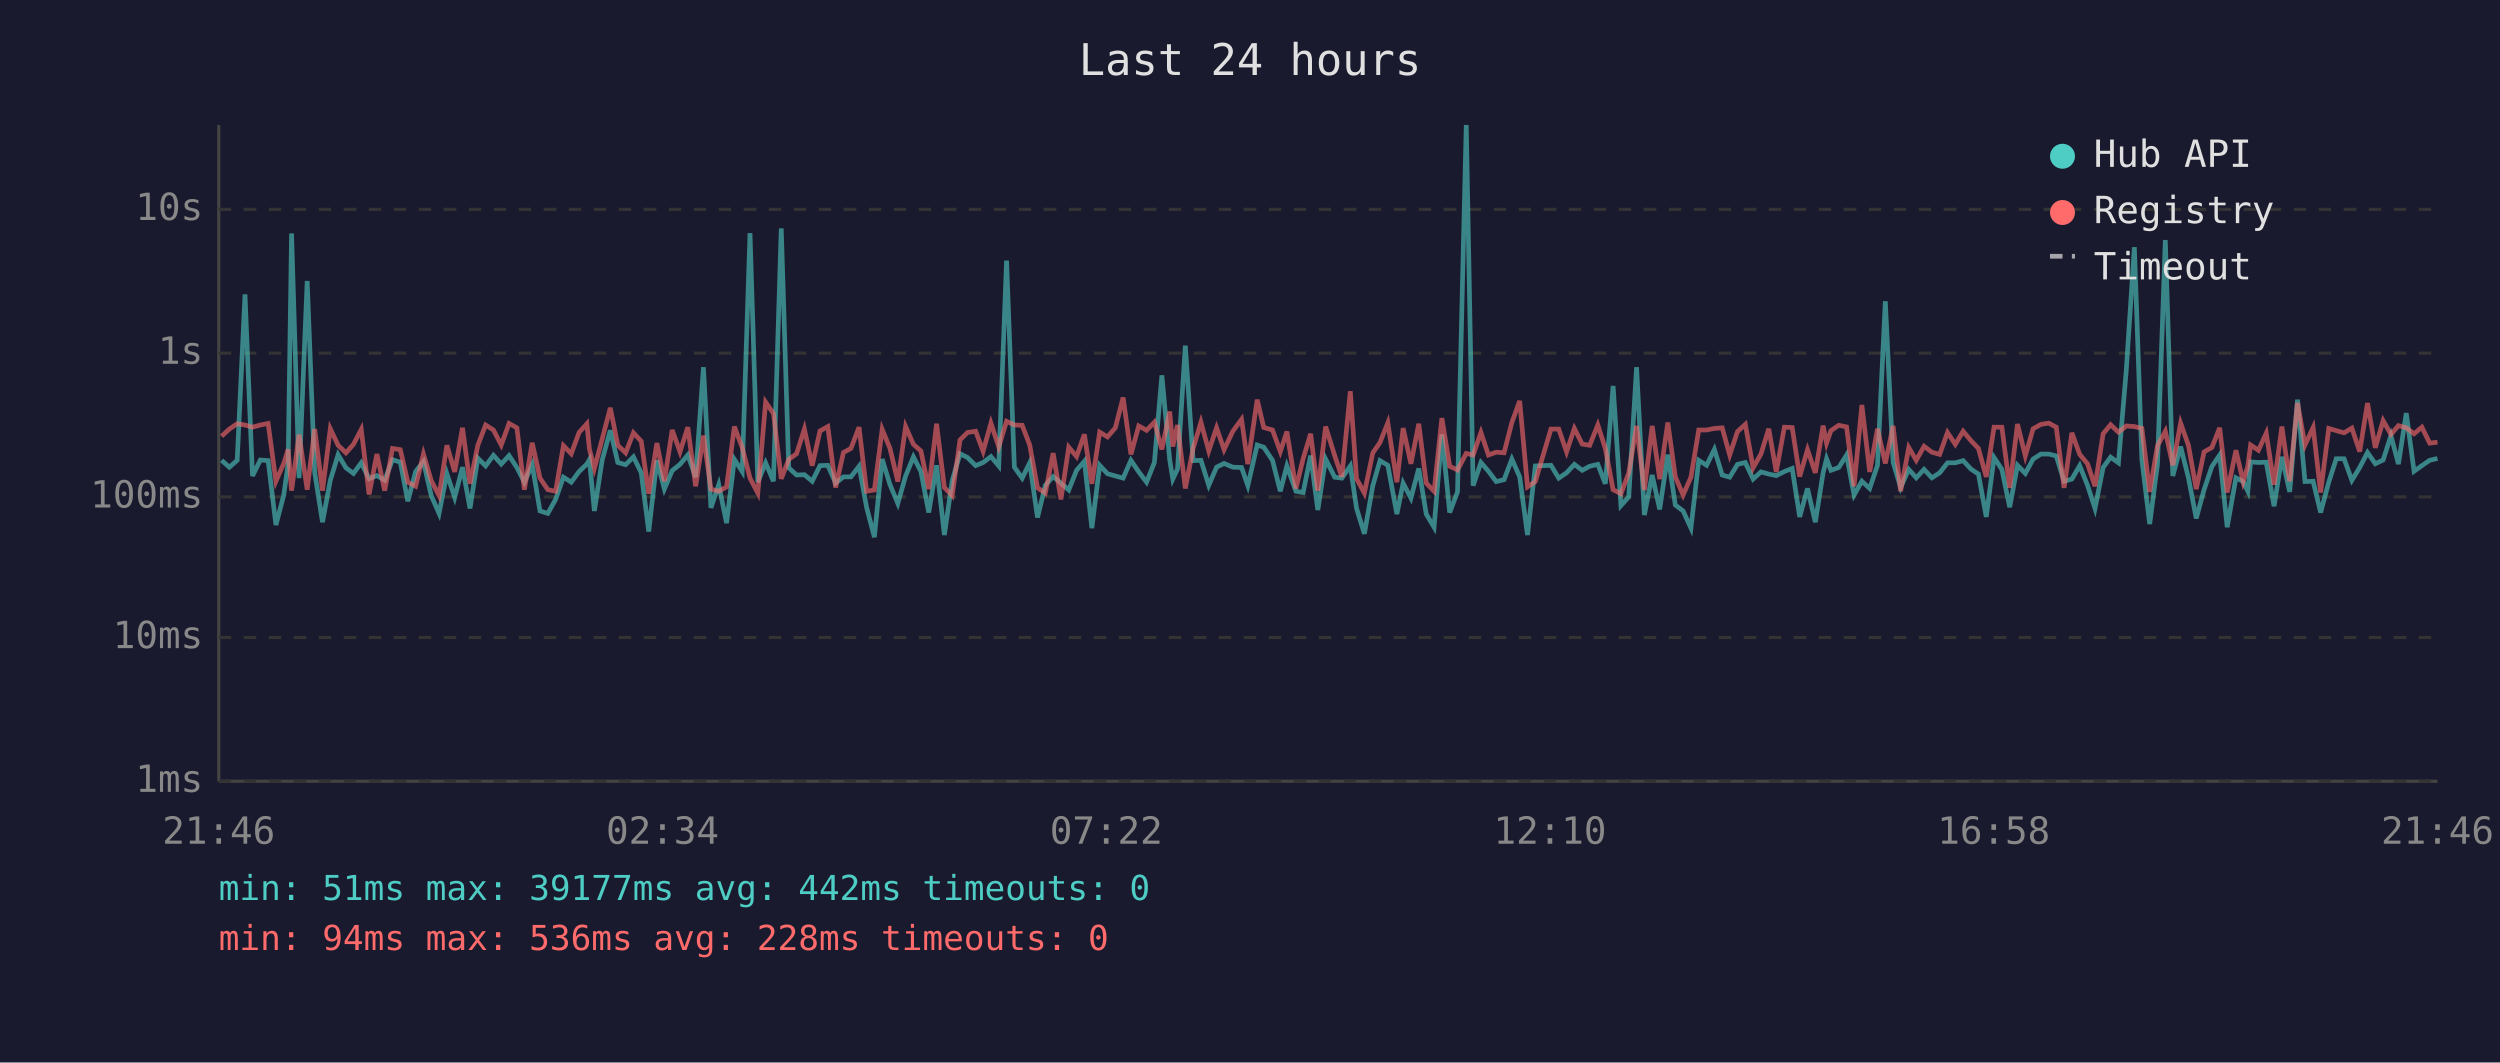
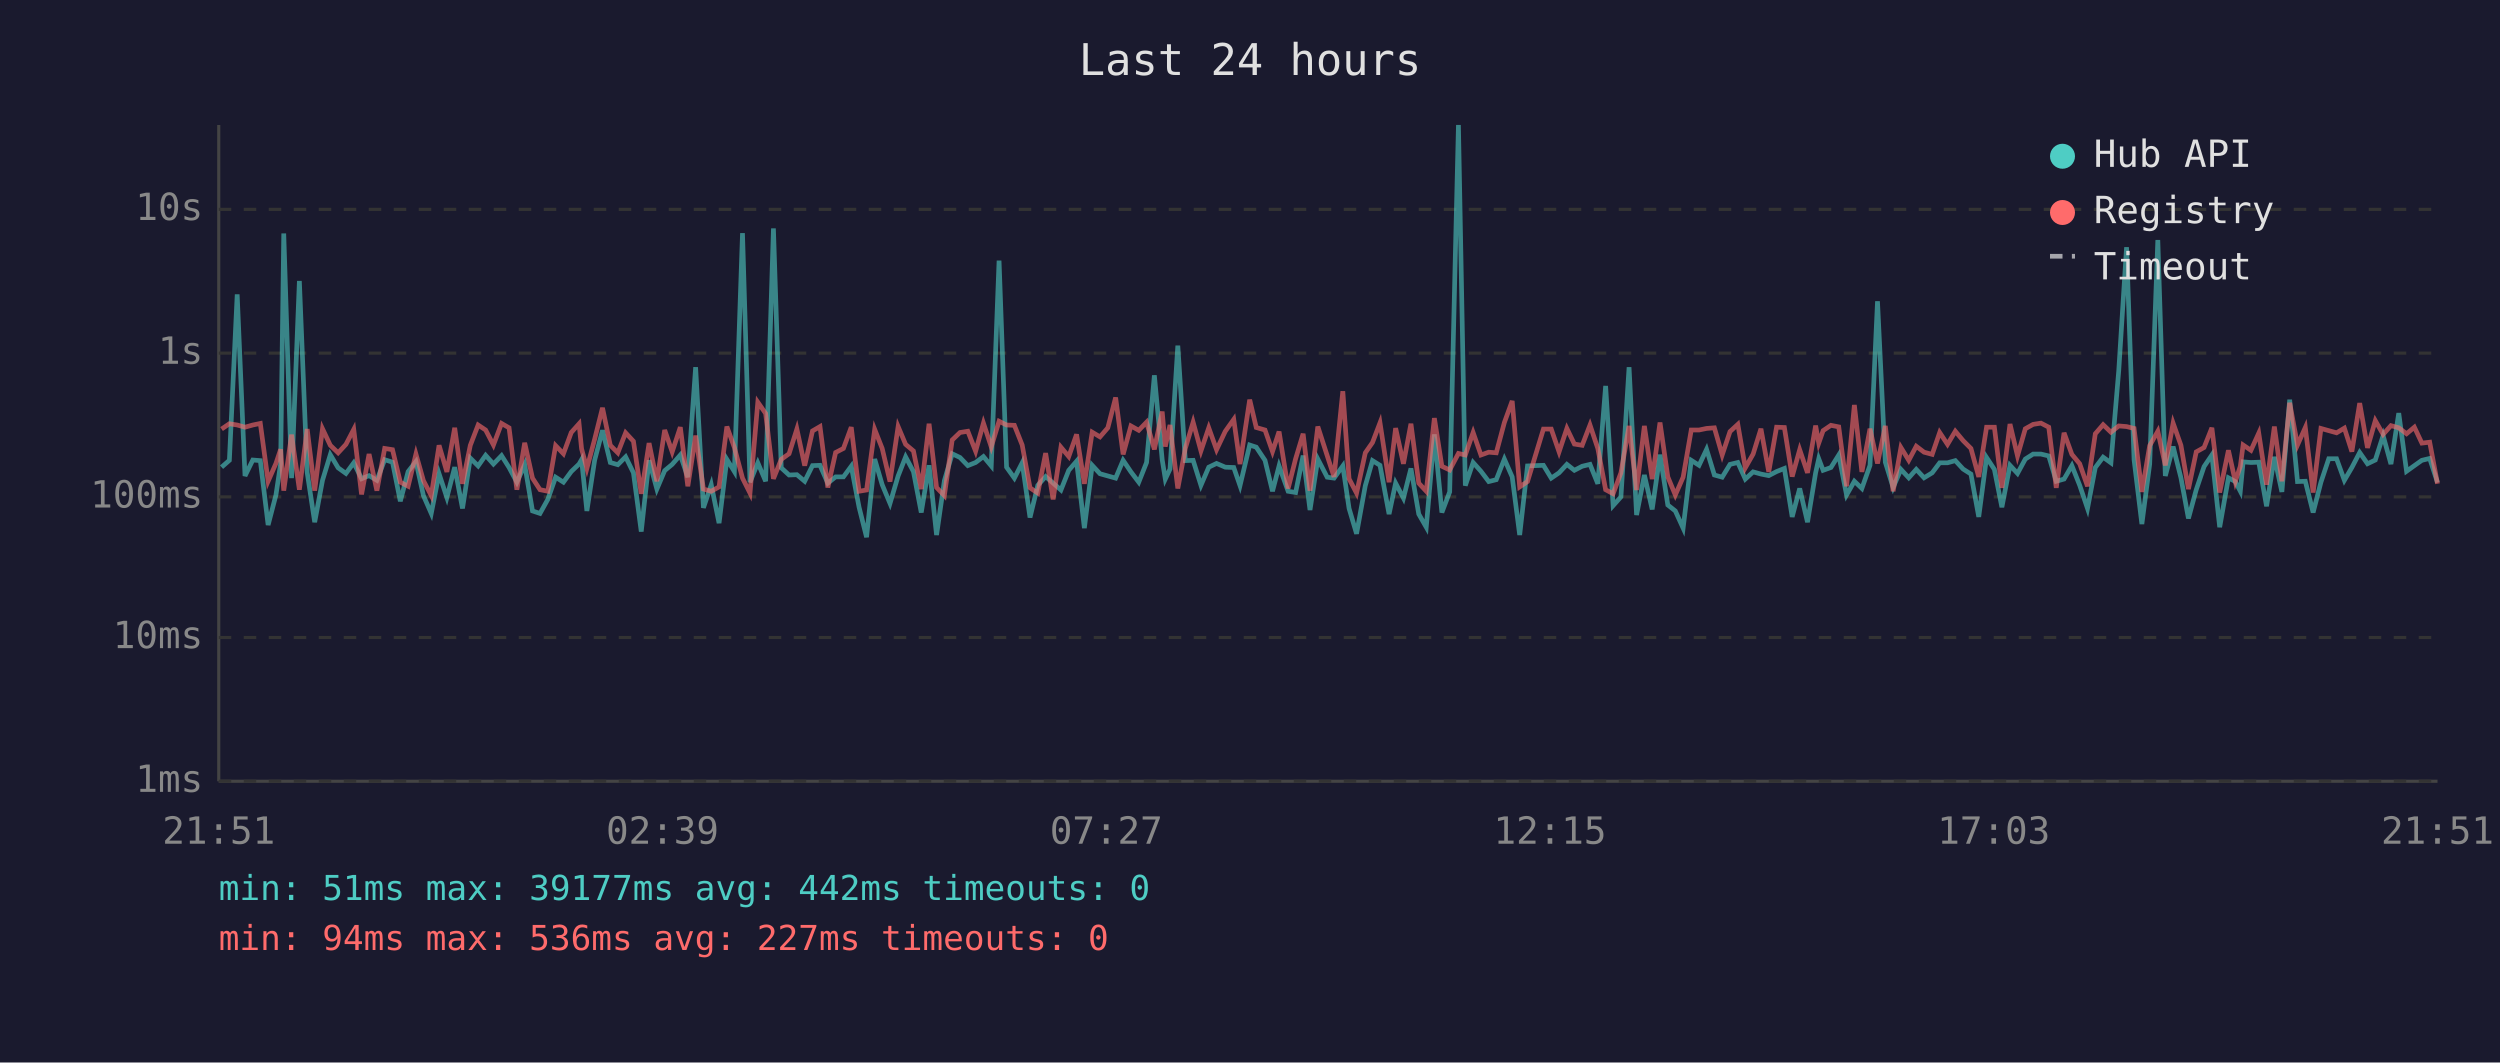
<svg xmlns="http://www.w3.org/2000/svg" viewBox="0 0 800 340" font-family="monospace" font-size="12">
  <rect width="800" height="340" fill="#1a1a2e" />
  <text x="400" y="24" fill="#e0e0e0" font-size="14" text-anchor="middle">Last 24 hours</text>
  <line x1="70" y1="40" x2="70" y2="250" stroke="#444" stroke-width="1" />
  <line x1="70" y1="250" x2="780" y2="250" stroke="#444" stroke-width="1" />
  <line x1="70" y1="250" x2="780" y2="250" stroke="#333" stroke-width="1" stroke-dasharray="4" />
  <text x="65" y="250" fill="#888" text-anchor="end" dominant-baseline="middle">1ms</text>
  <line x1="70" y1="204" x2="780" y2="204" stroke="#333" stroke-width="1" stroke-dasharray="4" />
  <text x="65" y="204" fill="#888" text-anchor="end" dominant-baseline="middle">10ms</text>
  <line x1="70" y1="159" x2="780" y2="159" stroke="#333" stroke-width="1" stroke-dasharray="4" />
  <text x="65" y="159" fill="#888" text-anchor="end" dominant-baseline="middle">100ms</text>
  <line x1="70" y1="113" x2="780" y2="113" stroke="#333" stroke-width="1" stroke-dasharray="4" />
  <text x="65" y="113" fill="#888" text-anchor="end" dominant-baseline="middle">1s</text>
  <line x1="70" y1="67" x2="780" y2="67" stroke="#333" stroke-width="1" stroke-dasharray="4" />
  <text x="65" y="67" fill="#888" text-anchor="end" dominant-baseline="middle">10s</text>
-   <text x="70" y="270" fill="#888" text-anchor="middle">21:46</text>
-   <text x="212" y="270" fill="#888" text-anchor="middle">02:34</text>
-   <text x="354" y="270" fill="#888" text-anchor="middle">07:22</text>
-   <text x="496" y="270" fill="#888" text-anchor="middle">12:10</text>
-   <text x="638" y="270" fill="#888" text-anchor="middle">16:58</text>
-   <text x="780" y="270" fill="#888" text-anchor="middle">21:46</text>
-   <polyline points="70.9,147.3 73.4,149.5 75.9,147.3 78.4,94.2 80.8,152.3 83.3,147.2 85.8,147.4 88.3,168.0 90.8,158.4 92.2,148.4 93.3,74.7 95.7,153.0 98.3,89.9 100.7,151.2 103.2,167.1 105.7,153.7 108.2,145.5 110.7,149.7 113.1,151.5 115.6,148.1 118.1,153.2 120.6,152.2 123.1,153.7 125.6,147.1 128.1,147.9 130.5,160.4 133.0,150.9 135.5,147.7 138.0,158.6 140.5,164.3 143.0,151.6 145.5,159.2 148.0,149.5 150.4,162.7 152.9,146.6 155.4,149.1 157.9,145.7 160.4,148.5 162.9,145.8 165.4,149.6 167.8,154.3 170.3,148.7 172.8,163.5 175.3,164.3 177.8,159.8 180.3,152.7 182.8,154.3 185.3,150.9 187.8,148.5 188.6,147.1 190.2,163.5 192.7,147.2 195.3,137.7 197.7,148.0 200.2,148.7 202.7,146.2 205.2,151.3 207.6,170.1 210.2,147.3 212.6,156.5 215.1,150.6 217.6,148.6 220.1,145.6 222.6,152.7 225.1,117.5 227.5,162.5 230.0,155.1 232.5,167.4 235.0,147.0 237.5,150.9 240.0,74.6 242.5,154.3 245.0,148.1 247.5,154.0 250.0,73.1 252.4,149.7 254.9,152.0 257.4,151.9 259.9,154.0 262.4,149.0 264.9,148.9 267.4,154.6 269.9,152.6 272.3,152.6 274.9,149.2 277.3,162.3 279.8,171.9 282.3,146.9 284.8,155.1 287.3,161.1 289.8,152.3 292.3,146.2 294.7,150.9 297.2,164.0 299.7,148.9 302.2,171.2 304.7,153.8 307.2,145.2 309.6,146.4 312.2,149.0 314.6,148.0 317.1,146.1 319.6,149.1 322.1,83.4 324.6,149.5 327.1,153.0 329.5,148.1 332.0,165.6 334.5,155.3 337.0,152.5 339.5,154.6 342.0,156.8 344.5,150.5 347.0,147.6 349.4,169.0 351.9,148.9 354.4,151.6 356.9,152.3 359.4,153.0 361.9,147.3 364.4,151.0 366.9,154.3 369.4,148.0 371.8,120.1 374.3,147.1 375.3,153.3 376.8,150.1 379.3,110.6 381.8,147.4 384.3,147.3 386.8,155.3 389.3,149.5 391.7,148.3 394.5,149.5 397.3,149.6 399.3,155.4 402.3,142.4 404.4,143.1 407.2,147.3 409.7,157.2 411.8,149.1 414.7,157.2 417.0,157.6 419.4,145.8 421.7,163.2 424.2,146.9 427.1,152.7 429.4,153.0 432.1,149.1 434.1,162.7 436.6,170.8 439.3,155.4 441.6,147.4 444.1,148.9 447.0,164.5 449.0,154.6 451.5,159.4 454.0,149.9 456.4,164.5 458.9,168.7 461.4,139.0 463.9,164.0 466.4,157.4 469.2,40.0 471.4,155.4 473.9,148.0 476.3,150.8 478.8,154.1 481.3,153.5 483.8,146.9 486.3,152.6 488.8,171.2 491.3,149.1 496.3,148.9 498.8,153.0 501.3,151.3 503.8,148.6 506.3,150.5 508.7,149.2 511.3,148.6 513.7,154.8 516.2,123.5 518.7,161.8 521.2,159.0 523.7,117.5 526.2,164.8 528.7,152.0 531.1,163.0 533.7,145.5 536.1,161.6 538.6,163.5 541.1,169.0 543.6,147.3 546.1,148.9 548.6,143.8 551.1,152.0 553.5,152.7 556.0,148.6 558.5,148.0 561.0,153.3 563.5,151.0 566.0,151.7 568.4,152.2 571.0,150.9 573.5,149.9 575.9,165.4 578.4,156.3 580.9,167.1 583.4,151.3 584.5,146.8 585.9,150.5 588.4,149.6 590.9,145.6 593.3,158.4 595.8,154.0 598.3,156.3 600.8,148.9 603.3,96.4 605.8,147.9 608.2,156.0 610.8,150.2 613.2,152.9 615.7,150.2 618.2,152.9 620.7,151.3 623.2,148.1 625.7,148.1 628.2,147.4 630.7,150.1 633.1,151.7 635.6,165.4 638.1,146.4 640.6,150.2 643.1,162.3 645.6,148.9 648.1,151.5 650.6,146.9 653.1,145.3 655.6,145.3 658.0,145.9 660.5,154.0 663.0,153.3 665.5,149.0 668.0,155.3 670.4,162.7 673.0,149.6 675.4,146.3 677.9,148.1 680.4,118.6 683.0,79.1 685.4,147.1 687.9,167.7 690.4,148.5 692.9,76.8 695.3,152.3 697.8,142.9 700.3,152.9 702.8,165.9 705.3,156.7 707.8,149.3 710.3,145.6 712.7,168.7 715.5,152.9 717.8,154.1 719.3,157.2 720.2,147.8 722.7,148.0 725.2,147.9 727.7,162.0 730.2,146.2 732.7,157.4 735.2,127.9 737.6,154.1 740.2,154.0 742.6,164.0 745.2,154.3 747.6,146.8 750.1,146.8 752.6,153.7 755.1,149.6 757.6,144.8 760.1,148.4 762.6,147.2 765.1,139.4 767.5,148.5 770.0,132.2 772.5,150.8 775.0,149.0 777.5,147.3 780.0,146.7" fill="none" stroke="#4ecdc4" stroke-width="1.5" opacity="0.6" />
-   <polyline points="70.9,139.6 73.4,137.3 75.9,135.6 78.4,136.0 80.8,136.7 83.3,136.0 85.8,135.5 88.3,154.0 90.8,148.3 92.2,143.8 93.3,157.0 95.7,139.1 98.3,156.7 100.7,137.3 103.2,157.0 105.7,137.2 108.2,142.5 110.7,144.9 113.1,142.2 115.6,137.4 118.1,158.2 120.6,145.3 123.1,157.0 125.6,143.5 128.1,143.9 130.5,154.3 133.0,155.6 135.5,145.3 138.0,153.8 140.5,158.6 143.0,142.5 145.5,151.0 148.0,136.9 150.4,154.8 152.9,142.5 155.4,136.0 157.9,137.6 160.4,142.4 162.9,135.5 165.4,136.9 167.8,156.7 170.3,141.7 172.8,153.0 175.3,156.7 177.8,157.2 180.3,142.6 182.8,145.2 185.3,138.4 187.8,135.6 188.6,143.6 190.2,149.9 192.7,140.5 195.3,130.5 197.7,142.5 200.2,144.9 202.7,138.5 205.2,141.2 207.6,158.0 210.2,141.8 212.6,154.0 215.1,137.6 217.6,144.6 220.1,136.7 222.6,155.6 225.1,139.4 227.5,156.5 230.0,157.2 232.5,155.8 235.0,136.5 237.5,143.2 240.0,153.0 242.5,157.8 245.0,128.7 247.5,132.3 250.0,153.2 252.4,147.0 254.9,145.2 257.4,137.3 259.9,149.0 262.4,137.9 264.9,136.5 267.4,156.0 269.9,144.8 272.3,143.5 274.9,136.7 277.3,157.2 279.8,156.8 282.3,137.4 284.8,143.5 287.3,154.1 289.8,136.5 292.3,142.2 294.7,144.3 297.2,156.5 299.7,135.6 302.2,156.0 304.7,158.6 307.2,140.8 309.6,138.4 312.2,138.0 314.6,144.4 317.1,135.4 319.6,143.0 322.1,134.8 324.6,136.0 327.1,136.1 329.5,142.4 332.0,156.1 334.5,157.8 337.0,145.0 339.5,159.8 342.0,143.1 344.5,146.1 347.0,139.0 349.4,154.8 351.9,138.3 354.4,139.8 356.9,136.9 359.4,127.2 361.9,145.4 364.4,136.3 366.9,137.7 369.4,135.1 371.8,143.8 374.3,131.7 375.3,142.9 376.8,136.0 379.3,156.3 381.8,143.5 384.3,135.1 386.8,144.3 389.3,136.9 391.7,143.9 394.5,138.0 397.3,134.2 399.3,148.5 402.3,127.9 404.4,136.8 407.2,137.6 409.7,144.5 411.8,138.1 414.7,156.3 417.0,146.8 419.4,138.8 421.7,157.0 424.2,136.5 427.1,145.8 429.4,152.6 432.1,125.2 434.1,153.2 436.6,157.8 439.3,144.9 441.6,141.6 444.1,135.3 447.0,154.3 449.0,137.0 451.5,148.4 454.0,135.6 456.4,154.6 458.9,157.2 461.4,133.8 463.9,149.2 466.4,150.4 469.2,145.1 471.4,145.6 473.9,138.4 476.3,145.6 478.8,144.7 481.3,144.9 483.8,135.2 486.3,128.3 488.8,155.8 491.3,154.1 496.3,137.3 498.8,137.3 501.3,144.6 503.8,137.1 506.3,142.1 508.7,142.5 511.3,136.0 513.7,143.5 516.2,156.7 518.7,158.0 521.2,151.3 523.7,136.3 526.2,156.8 528.7,136.3 531.1,153.3 533.7,135.2 536.1,152.6 538.6,158.4 541.1,152.7 543.6,137.6 546.1,137.6 548.6,137.1 551.1,136.9 553.5,145.6 556.0,138.1 558.5,135.8 561.0,149.7 563.5,145.3 566.0,137.2 568.4,151.0 571.0,136.7 573.5,136.8 575.9,152.5 578.4,143.9 580.9,151.3 583.4,136.2 584.5,141.8 585.9,137.8 588.4,136.1 590.9,136.6 593.3,155.6 595.8,129.6 598.3,151.0 600.8,137.2 603.3,148.3 605.8,136.3 608.2,157.2 610.8,143.2 613.2,147.3 615.7,142.8 618.2,144.7 620.7,145.4 623.2,138.4 625.7,142.2 628.2,138.0 630.7,141.0 633.1,143.5 635.6,152.6 638.1,136.7 640.6,136.7 643.1,156.1 645.6,135.7 648.1,145.9 650.6,137.2 653.1,135.8 655.6,135.4 658.0,136.7 660.5,156.1 663.0,138.5 665.5,145.4 668.0,148.4 670.4,155.6 673.0,138.8 675.4,135.9 677.9,138.3 680.4,136.3 683.0,136.5 685.4,137.1 687.9,157.4 690.4,142.6 692.9,138.0 695.3,148.9 697.8,135.4 700.3,142.5 702.8,156.5 705.3,144.6 707.8,143.2 710.3,136.9 712.7,157.6 715.5,144.1 717.8,154.1 719.3,149.2 720.2,142.4 722.7,144.1 725.2,138.6 727.7,155.1 730.2,136.5 732.7,154.0 735.2,128.9 737.6,142.4 740.2,136.8 742.6,157.6 745.2,137.1 747.6,137.8 750.1,138.5 752.6,137.0 755.1,144.5 757.6,129.0 760.1,143.3 762.6,134.6 765.1,139.0 767.5,136.2 770.0,136.9 772.5,138.8 775.0,136.7 777.5,141.8 780.0,141.5" fill="none" stroke="#ff6b6b" stroke-width="1.5" opacity="0.6" />
+   <text x="70" y="270" fill="#888" text-anchor="middle">21:51</text>
+   <text x="212" y="270" fill="#888" text-anchor="middle">02:39</text>
+   <text x="354" y="270" fill="#888" text-anchor="middle">07:27</text>
+   <text x="496" y="270" fill="#888" text-anchor="middle">12:15</text>
+   <text x="638" y="270" fill="#888" text-anchor="middle">17:03</text>
+   <text x="780" y="270" fill="#888" text-anchor="middle">21:51</text>
+   <polyline points="70.9,149.5 73.4,147.3 75.9,94.2 78.4,152.3 80.9,147.2 83.3,147.4 85.8,168.0 88.3,158.4 89.8,148.4 90.8,74.7 93.3,153.0 95.8,89.9 98.3,151.2 100.7,167.1 103.2,153.7 105.7,145.5 108.2,149.7 110.7,151.5 113.2,148.1 115.7,153.2 118.1,152.2 120.6,153.7 123.1,147.1 125.6,147.9 128.1,160.4 130.6,150.9 133.1,147.7 135.5,158.6 138.0,164.3 140.5,151.6 143.0,159.2 145.5,149.5 148.0,162.7 150.5,146.6 153.0,149.1 155.4,145.7 157.9,148.5 160.5,145.8 162.9,149.6 165.4,154.3 167.9,148.7 170.4,163.5 172.8,164.3 175.3,159.8 177.8,152.7 180.3,154.3 182.8,150.9 185.3,148.5 186.1,147.1 187.8,163.5 190.3,147.2 192.8,137.7 195.3,148.0 197.7,148.7 200.2,146.2 202.7,151.3 205.2,170.1 207.7,147.3 210.2,156.5 212.7,150.6 215.1,148.6 217.7,145.6 220.1,152.7 222.6,117.5 225.1,162.5 227.6,155.1 230.1,167.4 232.6,147.0 235.0,150.9 237.6,74.6 240.0,154.3 242.5,148.1 245.0,154.0 247.5,73.1 250.0,149.7 252.5,152.0 255.0,151.9 257.5,154.0 260.0,149.0 262.4,148.9 264.9,154.6 267.4,152.6 269.9,152.6 272.4,149.2 274.9,162.3 277.3,171.9 279.9,146.9 282.3,155.1 284.8,161.1 287.4,152.3 289.8,146.2 292.3,150.9 294.8,164.0 297.3,148.9 299.7,171.2 302.2,153.8 304.7,145.2 307.2,146.4 309.7,149.0 312.2,148.0 314.7,146.1 317.2,149.1 319.7,83.4 322.1,149.5 324.6,153.0 327.1,148.1 329.6,165.6 332.1,155.3 334.6,152.5 337.0,154.6 339.5,156.8 342.0,150.5 344.5,147.6 347.0,169.0 349.5,148.9 352.0,151.6 354.5,152.3 357.0,153.0 359.4,147.3 361.9,151.0 364.4,154.3 366.9,148.0 369.4,120.1 371.9,147.1 372.9,153.3 374.4,150.1 376.9,110.6 379.3,147.4 381.8,147.3 384.3,155.3 386.8,149.5 389.3,148.3 392.1,149.5 394.8,149.6 396.8,155.4 399.9,142.4 402.0,143.1 404.8,147.3 407.2,157.2 409.3,149.1 412.2,157.2 414.6,157.6 417.0,145.8 419.2,163.2 421.7,146.9 424.7,152.7 426.9,153.0 429.7,149.1 431.7,162.7 434.1,170.8 436.9,155.4 439.2,147.4 441.6,148.9 444.5,164.5 446.6,154.6 449.1,159.4 451.5,149.9 454.0,164.5 456.4,168.7 459.0,139.0 461.4,164.0 463.9,157.4 466.7,40.0 468.9,155.4 471.4,148.0 473.9,150.8 476.4,154.1 478.8,153.5 481.4,146.9 483.9,152.6 486.3,171.2 488.8,149.1 493.9,148.9 496.4,153.0 498.9,151.3 501.4,148.6 503.8,150.5 506.3,149.2 508.8,148.6 511.3,154.8 513.8,123.5 516.2,161.8 518.7,159.0 521.3,117.5 523.7,164.8 526.2,152.0 528.7,163.0 531.2,145.5 533.7,161.6 536.1,163.5 538.6,169.0 541.2,147.3 543.7,148.9 546.1,143.8 548.6,152.0 551.1,152.7 553.6,148.6 556.1,148.0 558.5,153.3 561.0,151.0 563.5,151.7 566.0,152.2 568.5,150.9 571.0,149.9 573.5,165.4 575.9,156.3 578.4,167.1 581.0,151.3 582.0,146.8 583.4,150.5 585.9,149.6 588.4,145.6 590.9,158.4 593.4,154.0 595.8,156.3 598.4,148.9 600.8,96.4 603.3,147.9 605.8,156.0 608.3,150.2 610.8,152.9 613.2,150.2 615.7,152.9 618.3,151.3 620.7,148.1 623.2,148.1 625.7,147.4 628.2,150.1 630.7,151.7 633.2,165.4 635.7,146.4 638.2,150.2 640.6,162.3 643.2,148.9 645.6,151.5 648.1,146.9 650.6,145.3 653.1,145.3 655.6,145.9 658.0,154.0 660.5,153.3 663.0,149.0 665.5,155.3 668.0,162.7 670.5,149.6 673.0,146.3 675.5,148.1 678.0,118.6 680.5,79.1 682.9,147.1 685.4,167.7 687.9,148.5 690.5,76.8 692.9,152.3 695.4,142.9 697.9,152.9 700.3,165.9 702.8,156.7 705.3,149.3 707.8,145.6 710.3,168.7 713.1,152.9 715.3,154.1 716.9,157.2 717.8,147.8 720.3,148.0 722.8,147.9 725.3,162.0 727.8,146.2 730.2,157.4 732.7,127.9 735.2,154.1 737.7,154.0 740.2,164.0 742.7,154.3 745.2,146.8 747.7,146.8 750.2,153.7 752.6,149.6 755.1,144.8 757.6,148.4 760.1,147.2 762.6,139.4 765.1,148.5 767.6,132.2 770.1,150.8 772.6,149.0 775.0,147.3 777.5,146.7 780.0,154.4" fill="none" stroke="#4ecdc4" stroke-width="1.5" opacity="0.6" />
+   <polyline points="70.9,137.3 73.4,135.6 75.9,136.0 78.4,136.7 80.9,136.0 83.3,135.5 85.8,154.0 88.3,148.3 89.8,143.8 90.8,157.0 93.3,139.1 95.8,156.7 98.3,137.3 100.7,157.0 103.2,137.2 105.7,142.5 108.2,144.9 110.7,142.2 113.2,137.4 115.7,158.2 118.1,145.3 120.6,157.0 123.1,143.5 125.6,143.9 128.1,154.3 130.6,155.6 133.1,145.3 135.5,153.8 138.0,158.6 140.5,142.5 143.0,151.0 145.5,136.9 148.0,154.8 150.5,142.5 153.0,136.0 155.4,137.6 157.9,142.4 160.5,135.5 162.9,136.9 165.4,156.7 167.9,141.7 170.4,153.0 172.8,156.7 175.3,157.2 177.8,142.6 180.3,145.2 182.8,138.4 185.3,135.6 186.1,143.6 187.8,149.9 190.3,140.5 192.8,130.5 195.3,142.5 197.7,144.9 200.2,138.5 202.7,141.2 205.2,158.0 207.7,141.8 210.2,154.0 212.7,137.6 215.1,144.6 217.7,136.7 220.1,155.6 222.6,139.4 225.1,156.5 227.6,157.2 230.1,155.8 232.6,136.5 235.0,143.2 237.6,153.0 240.0,157.8 242.5,128.7 245.0,132.3 247.5,153.2 250.0,147.0 252.5,145.2 255.0,137.3 257.5,149.0 260.0,137.9 262.4,136.5 264.9,156.0 267.4,144.8 269.9,143.5 272.4,136.7 274.9,157.2 277.3,156.8 279.9,137.4 282.3,143.5 284.8,154.1 287.4,136.5 289.8,142.2 292.3,144.3 294.8,156.5 297.3,135.6 299.7,156.0 302.2,158.6 304.7,140.8 307.2,138.4 309.7,138.0 312.2,144.4 314.7,135.4 317.2,143.0 319.7,134.8 322.1,136.0 324.6,136.1 327.1,142.4 329.6,156.1 332.1,157.8 334.6,145.0 337.0,159.8 339.5,143.1 342.0,146.1 344.5,139.0 347.0,154.8 349.5,138.3 352.0,139.8 354.5,136.9 357.0,127.2 359.4,145.4 361.9,136.3 364.4,137.7 366.9,135.1 369.4,143.8 371.9,131.7 372.9,142.9 374.4,136.0 376.9,156.3 379.3,143.5 381.8,135.1 384.3,144.3 386.8,136.9 389.3,143.9 392.1,138.0 394.8,134.2 396.8,148.5 399.9,127.9 402.0,136.8 404.8,137.6 407.2,144.5 409.3,138.1 412.2,156.3 414.6,146.8 417.0,138.8 419.2,157.0 421.7,136.5 424.7,145.8 426.9,152.6 429.7,125.2 431.7,153.2 434.1,157.8 436.9,144.9 439.2,141.6 441.6,135.3 444.5,154.3 446.6,137.0 449.1,148.4 451.5,135.6 454.0,154.6 456.4,157.2 459.0,133.8 461.4,149.2 463.9,150.4 466.7,145.1 468.9,145.6 471.4,138.4 473.9,145.6 476.4,144.7 478.8,144.9 481.4,135.2 483.9,128.3 486.3,155.8 488.8,154.1 493.9,137.3 496.4,137.3 498.9,144.6 501.4,137.1 503.8,142.1 506.3,142.5 508.8,136.0 511.3,143.5 513.8,156.7 516.2,158.0 518.7,151.3 521.3,136.3 523.7,156.8 526.2,136.3 528.7,153.3 531.2,135.2 533.7,152.6 536.1,158.4 538.6,152.7 541.2,137.6 543.7,137.6 546.1,137.1 548.6,136.9 551.1,145.6 553.6,138.1 556.1,135.8 558.5,149.7 561.0,145.3 563.5,137.2 566.0,151.0 568.5,136.7 571.0,136.8 573.5,152.5 575.9,143.9 578.4,151.3 581.0,136.2 582.0,141.8 583.4,137.8 585.9,136.1 588.4,136.6 590.9,155.6 593.4,129.6 595.8,151.0 598.4,137.2 600.8,148.3 603.3,136.3 605.8,157.2 608.3,143.2 610.8,147.3 613.2,142.8 615.7,144.7 618.3,145.4 620.7,138.4 623.2,142.2 625.7,138.0 628.2,141.0 630.7,143.5 633.2,152.6 635.7,136.7 638.2,136.7 640.6,156.1 643.2,135.7 645.6,145.9 648.1,137.2 650.6,135.8 653.1,135.4 655.6,136.7 658.0,156.1 660.5,138.5 663.0,145.4 665.5,148.4 668.0,155.6 670.5,138.8 673.0,135.9 675.5,138.3 678.0,136.3 680.5,136.5 682.9,137.1 685.4,157.4 687.9,142.6 690.5,138.0 692.9,148.9 695.4,135.4 697.9,142.5 700.3,156.5 702.8,144.6 705.3,143.2 707.8,136.9 710.3,157.6 713.1,144.1 715.3,154.1 716.9,149.2 717.8,142.4 720.3,144.1 722.8,138.6 725.3,155.1 727.8,136.5 730.2,154.0 732.7,128.9 735.2,142.4 737.7,136.8 740.2,157.6 742.7,137.1 745.2,137.8 747.7,138.5 750.2,137.0 752.6,144.5 755.1,129.0 757.6,143.3 760.1,134.6 762.6,139.0 765.1,136.2 767.6,136.9 770.1,138.8 772.6,136.7 775.0,141.8 777.5,141.5 780.0,154.8" fill="none" stroke="#ff6b6b" stroke-width="1.5" opacity="0.6" />
  <circle cx="660" cy="50" r="4" fill="#4ecdc4" />
  <text x="670" y="50" fill="#e0e0e0" dominant-baseline="middle">Hub API</text>
  <circle cx="660" cy="68" r="4" fill="#ff6b6b" />
  <text x="670" y="68" fill="#e0e0e0" dominant-baseline="middle">Registry</text>
  <line x1="656" y1="82" x2="664" y2="82" stroke="#e0e0e0" stroke-width="1.5" stroke-dasharray="4,3" opacity="0.7" />
  <text x="670" y="86" fill="#e0e0e0" dominant-baseline="middle">Timeout</text>
  <text x="70" y="288" fill="#4ecdc4" font-size="11">min: 51ms  max: 39177ms  avg: 442ms  timeouts: 0</text>
-   <text x="70" y="304" fill="#ff6b6b" font-size="11">min: 94ms  max: 536ms  avg: 228ms  timeouts: 0</text>
+   <text x="70" y="304" fill="#ff6b6b" font-size="11">min: 94ms  max: 536ms  avg: 227ms  timeouts: 0</text>
</svg>
